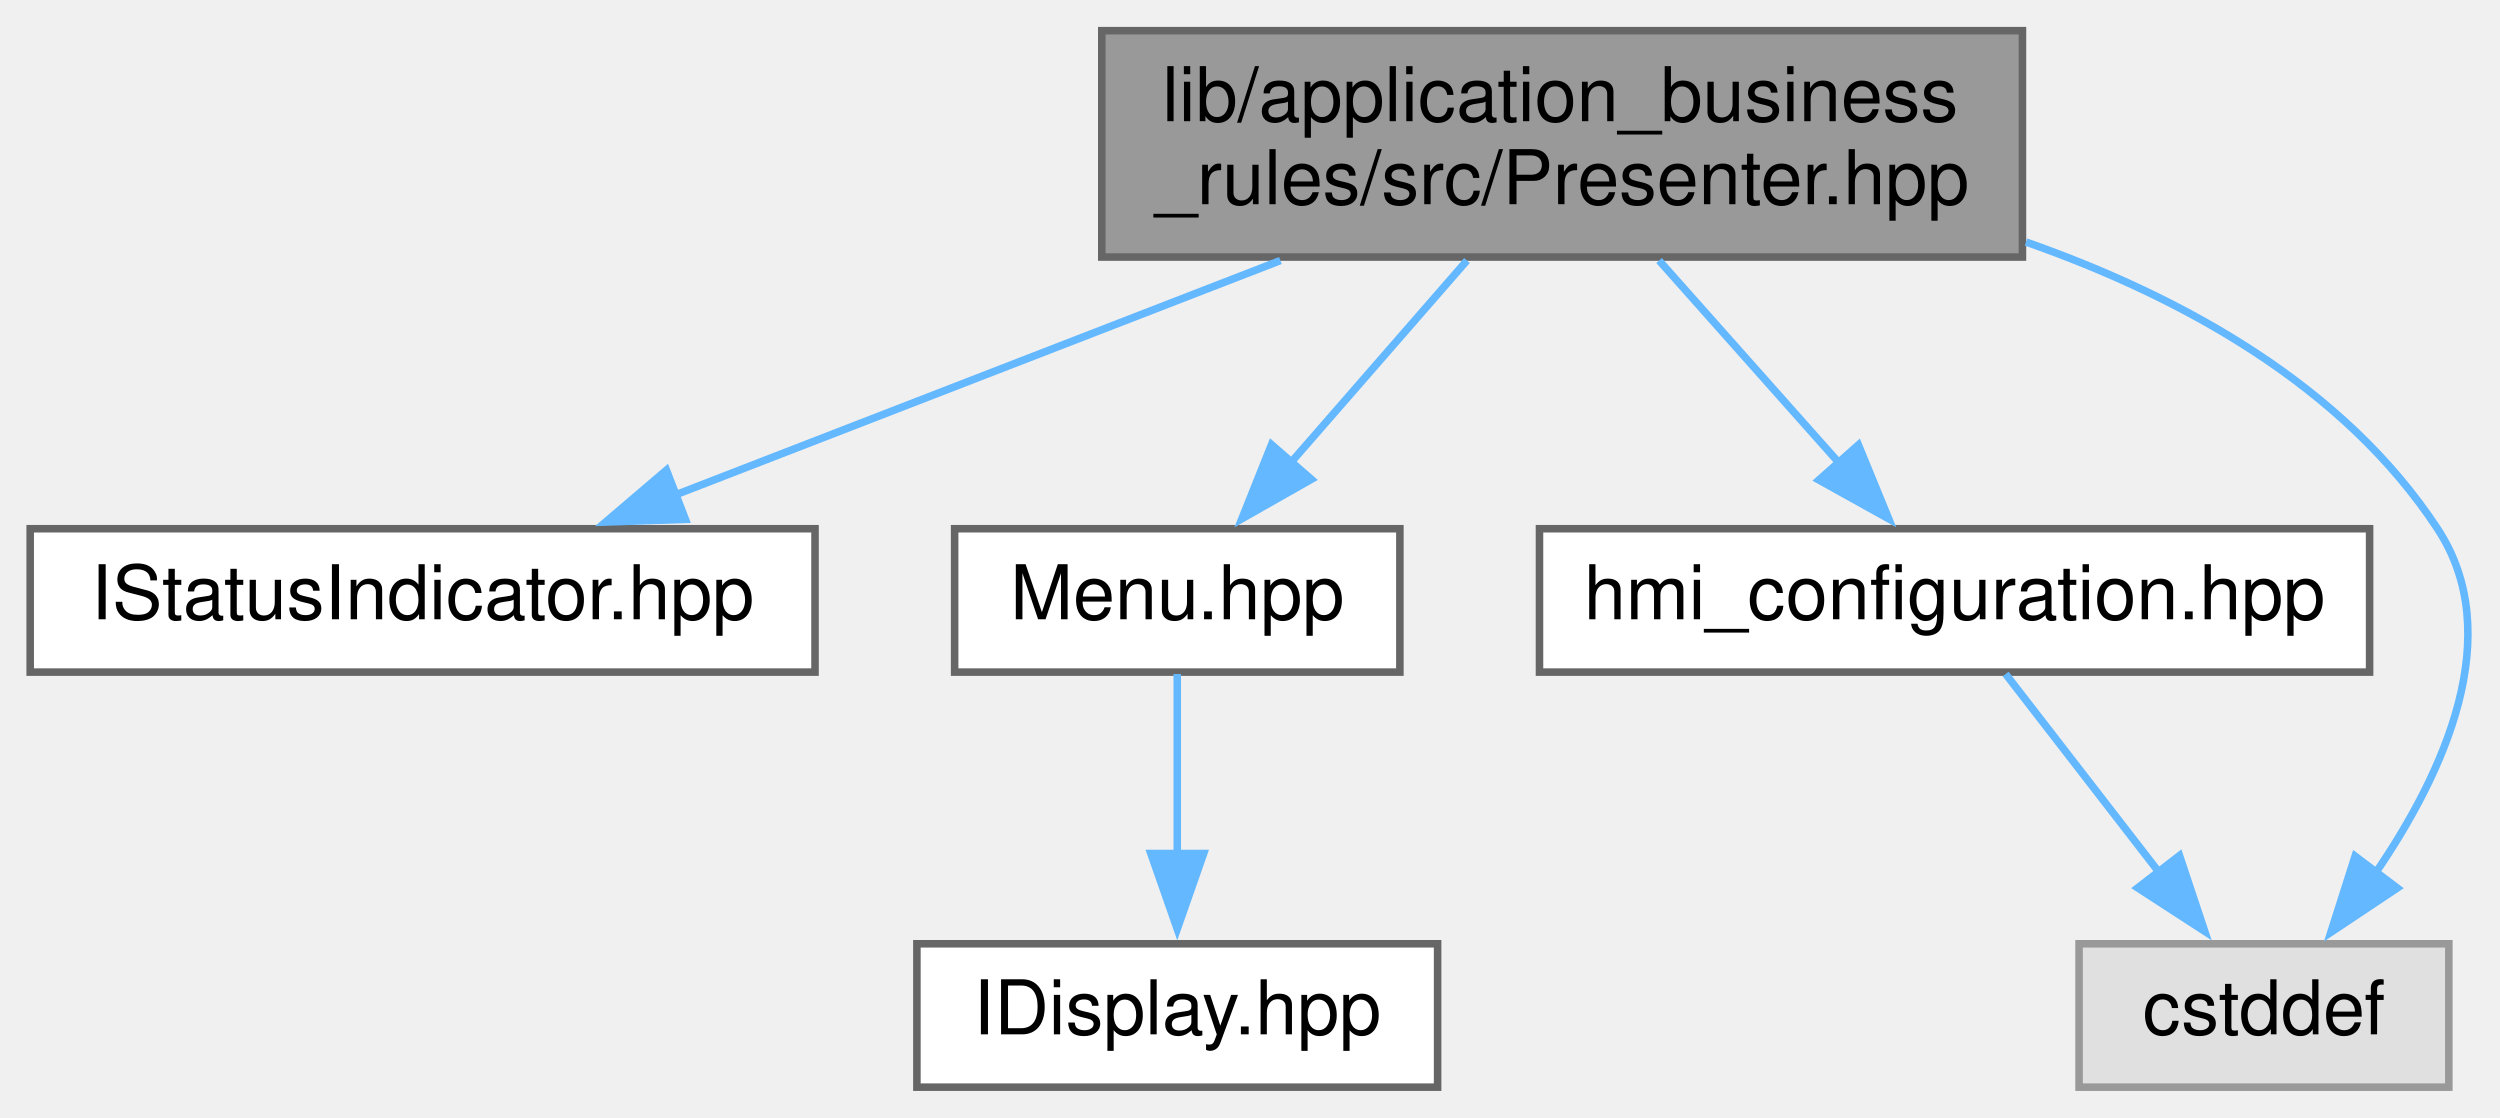
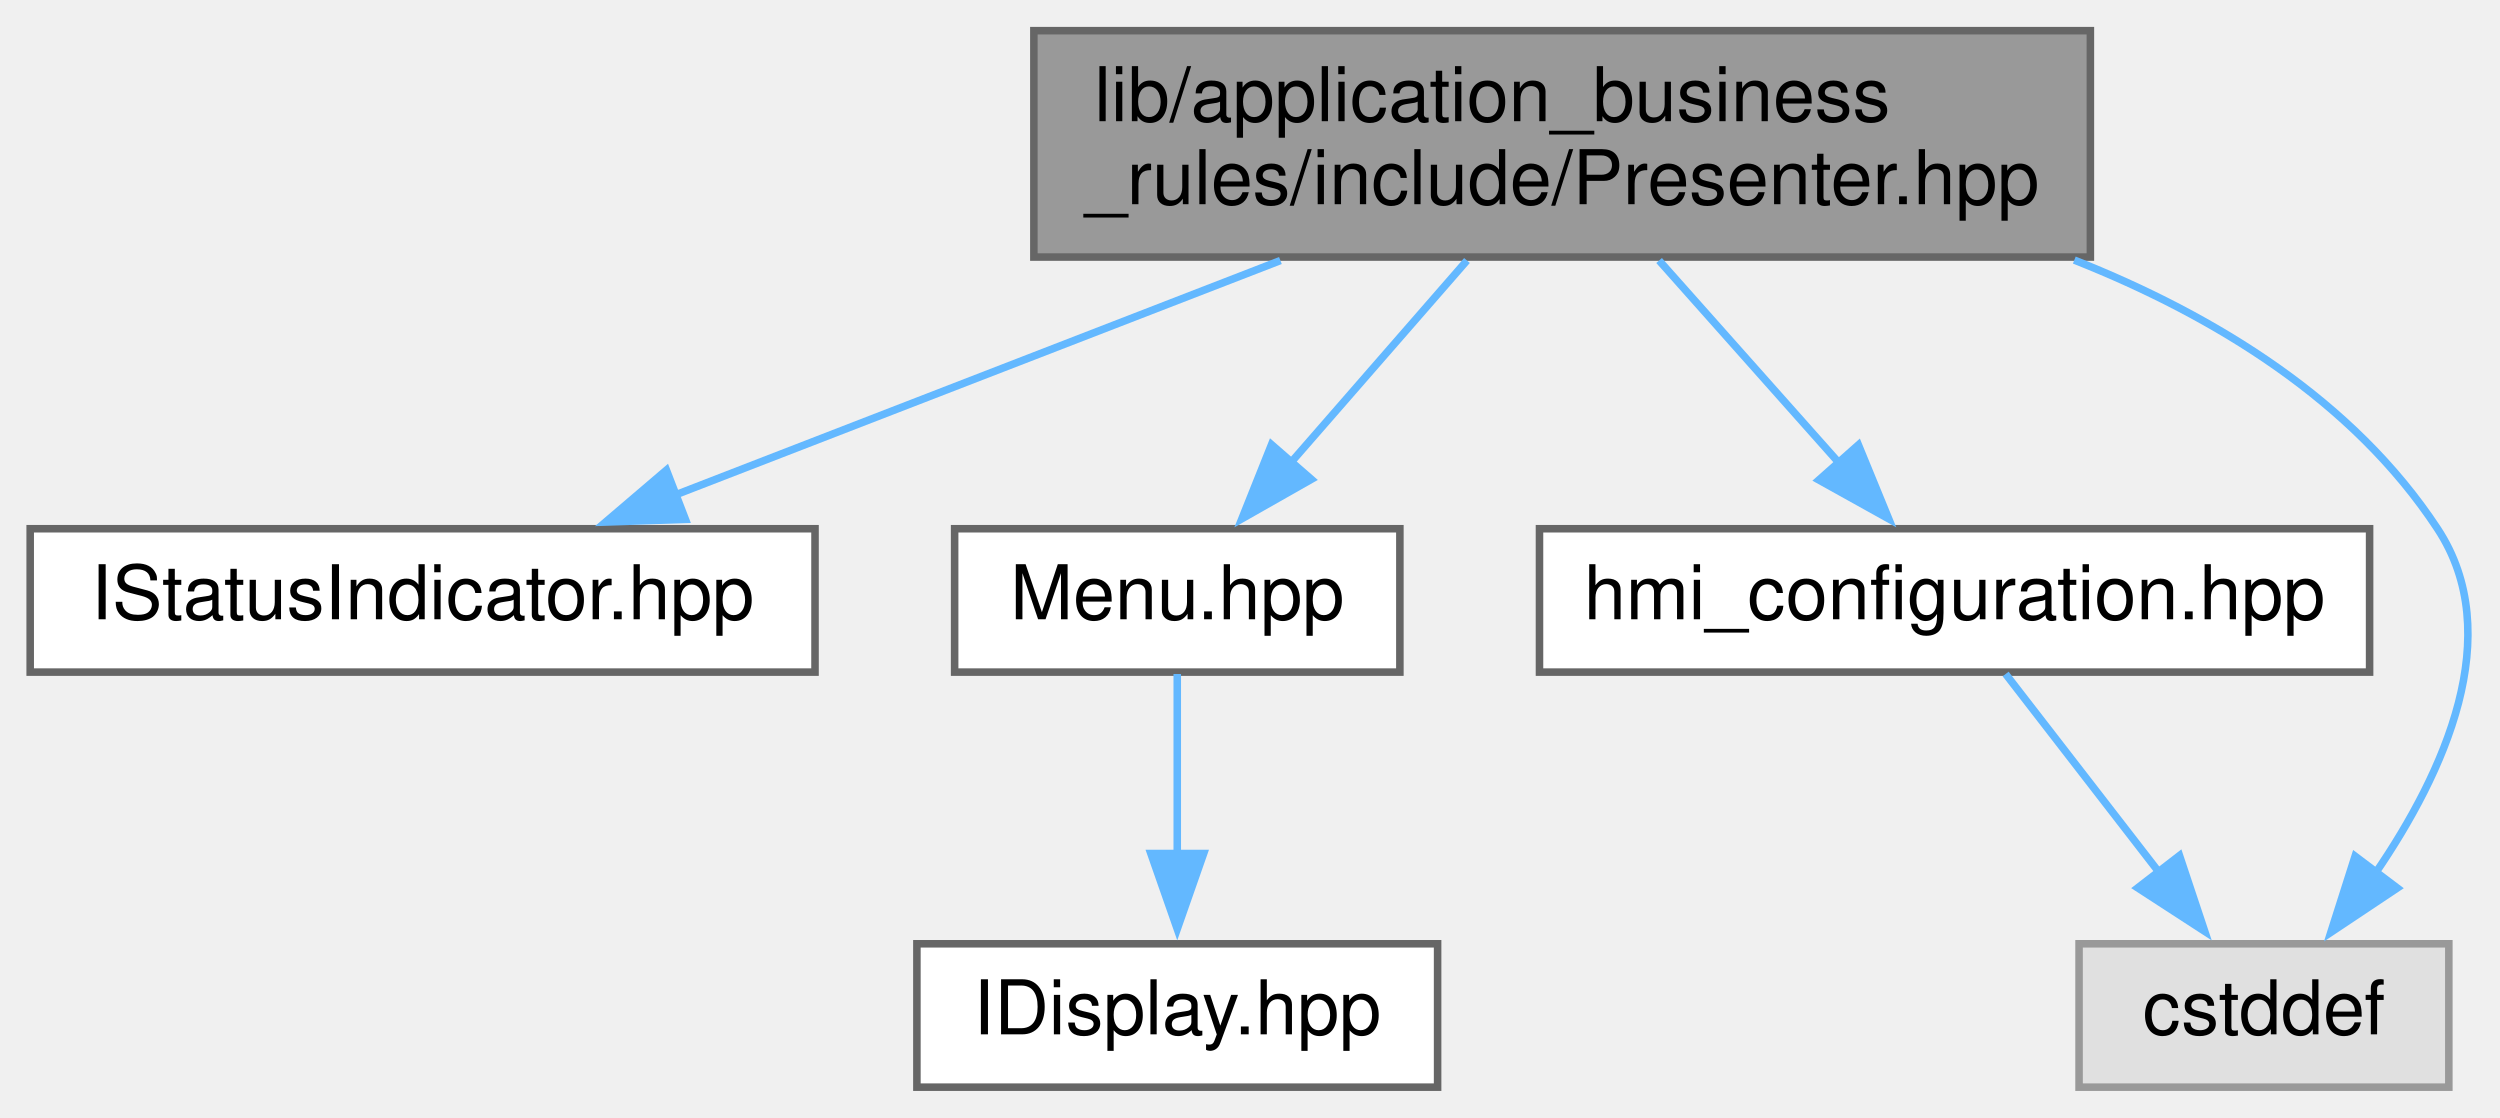
<svg xmlns="http://www.w3.org/2000/svg" xmlns:xlink="http://www.w3.org/1999/xlink" width="331pt" height="148pt" viewBox="0.00 0.00 331.28 148.00">
  <g id="graph0" class="graph" transform="scale(1 1) rotate(0) translate(4 144)">
    <g id="node1" class="node">
      <g id="a_node1">
        <a xlink:title=" ">
-           <polygon fill="#999999" stroke="#666666" points="264,-140 142,-140 142,-110 264,-110 264,-140" />
-           <text text-anchor="start" x="150" y="-128" font-family="Helvetica,sans-Serif" font-size="10.00">lib/application_business</text>
-           <text text-anchor="middle" x="203" y="-117" font-family="Helvetica,sans-Serif" font-size="10.00">_rules/src/Presenter.hpp</text>
+           <polygon fill="#999999" stroke="#666666" points="273,-140 133,-140 133,-110 273,-110 273,-140" />
+           <text text-anchor="start" x="141" y="-128" font-family="Helvetica,sans-Serif" font-size="10.00">lib/application_business</text>
+           <text text-anchor="middle" x="203" y="-117" font-family="Helvetica,sans-Serif" font-size="10.00">_rules/include/Presenter.hpp</text>
        </a>
      </g>
    </g>
    <g id="node2" class="node">
      <g id="a_node2">
        <a xlink:href="IStatusIndicator_8hpp.xhtml" target="_top" xlink:title=" ">
          <polygon fill="white" stroke="#666666" points="104,-74 0,-74 0,-55 104,-55 104,-74" />
          <text text-anchor="middle" x="52" y="-62" font-family="Helvetica,sans-Serif" font-size="10.00">IStatusIndicator.hpp</text>
        </a>
      </g>
    </g>
    <g id="edge1" class="edge">
      <path fill="none" stroke="#63b8ff" d="M165.67,-109.54C141.1,-100.02 109.19,-87.66 85.44,-78.46" />
      <polygon fill="#63b8ff" stroke="#63b8ff" points="86.83,-75.24 76.25,-74.89 84.31,-81.77 86.83,-75.24" />
    </g>
    <g id="node3" class="node">
      <g id="a_node3">
        <a xlink:href="Menu_8hpp.xhtml" target="_top" xlink:title=" ">
          <polygon fill="white" stroke="#666666" points="181.5,-74 122.5,-74 122.5,-55 181.5,-55 181.5,-74" />
          <text text-anchor="middle" x="152" y="-62" font-family="Helvetica,sans-Serif" font-size="10.00">Menu.hpp</text>
        </a>
      </g>
    </g>
    <g id="edge2" class="edge">
      <path fill="none" stroke="#63b8ff" d="M190.39,-109.54C183.29,-101.39 174.37,-91.16 166.92,-82.61" />
      <polygon fill="#63b8ff" stroke="#63b8ff" points="169.77,-80.55 160.56,-75.32 164.49,-85.15 169.77,-80.55" />
    </g>
    <g id="node5" class="node">
      <g id="a_node5">
        <a xlink:href="hmi__configuration_8hpp.xhtml" target="_top" xlink:title=" ">
          <polygon fill="white" stroke="#666666" points="310,-74 200,-74 200,-55 310,-55 310,-74" />
          <text text-anchor="middle" x="255" y="-62" font-family="Helvetica,sans-Serif" font-size="10.00">hmi_configuration.hpp</text>
        </a>
      </g>
    </g>
    <g id="edge4" class="edge">
      <path fill="none" stroke="#63b8ff" d="M215.85,-109.54C223.1,-101.39 232.19,-91.16 239.79,-82.61" />
      <polygon fill="#63b8ff" stroke="#63b8ff" points="242.26,-85.11 246.28,-75.31 237.02,-80.46 242.26,-85.11" />
    </g>
    <g id="node6" class="node">
      <g id="a_node6">
        <a xlink:title=" ">
          <polygon fill="#e0e0e0" stroke="#999999" points="320.5,-19 271.5,-19 271.5,0 320.5,0 320.5,-19" />
          <text text-anchor="middle" x="296" y="-7" font-family="Helvetica,sans-Serif" font-size="10.00">cstddef</text>
        </a>
      </g>
    </g>
    <g id="edge6" class="edge">
-       <path fill="none" stroke="#63b8ff" d="M264.47,-111.99C285.38,-104.65 306.59,-92.87 319,-74 328.24,-59.95 319.91,-41.71 310.79,-28.38" />
+       <path fill="none" stroke="#63b8ff" d="M270.87,-109.6C289.61,-102.17 307.85,-90.95 319,-74 328.24,-59.95 319.91,-41.71 310.79,-28.38" />
      <polygon fill="#63b8ff" stroke="#63b8ff" points="313.67,-26.39 304.86,-20.51 308.08,-30.61 313.67,-26.39" />
    </g>
    <g id="node4" class="node">
      <g id="a_node4">
        <a xlink:href="IDisplay_8hpp.xhtml" target="_top" xlink:title=" ">
          <polygon fill="white" stroke="#666666" points="186.5,-19 117.5,-19 117.5,0 186.5,0 186.5,-19" />
          <text text-anchor="middle" x="152" y="-7" font-family="Helvetica,sans-Serif" font-size="10.00">IDisplay.hpp</text>
        </a>
      </g>
    </g>
    <g id="edge3" class="edge">
      <path fill="none" stroke="#63b8ff" d="M152,-54.75C152,-48.27 152,-39.16 152,-30.9" />
      <polygon fill="#63b8ff" stroke="#63b8ff" points="155.5,-30.96 152,-20.96 148.5,-30.96 155.5,-30.96" />
    </g>
    <g id="edge5" class="edge">
      <path fill="none" stroke="#63b8ff" d="M261.77,-54.75C267.32,-47.58 275.34,-37.2 282.23,-28.3" />
      <polygon fill="#63b8ff" stroke="#63b8ff" points="284.81,-30.69 288.16,-20.64 279.27,-26.41 284.81,-30.69" />
    </g>
  </g>
</svg>
